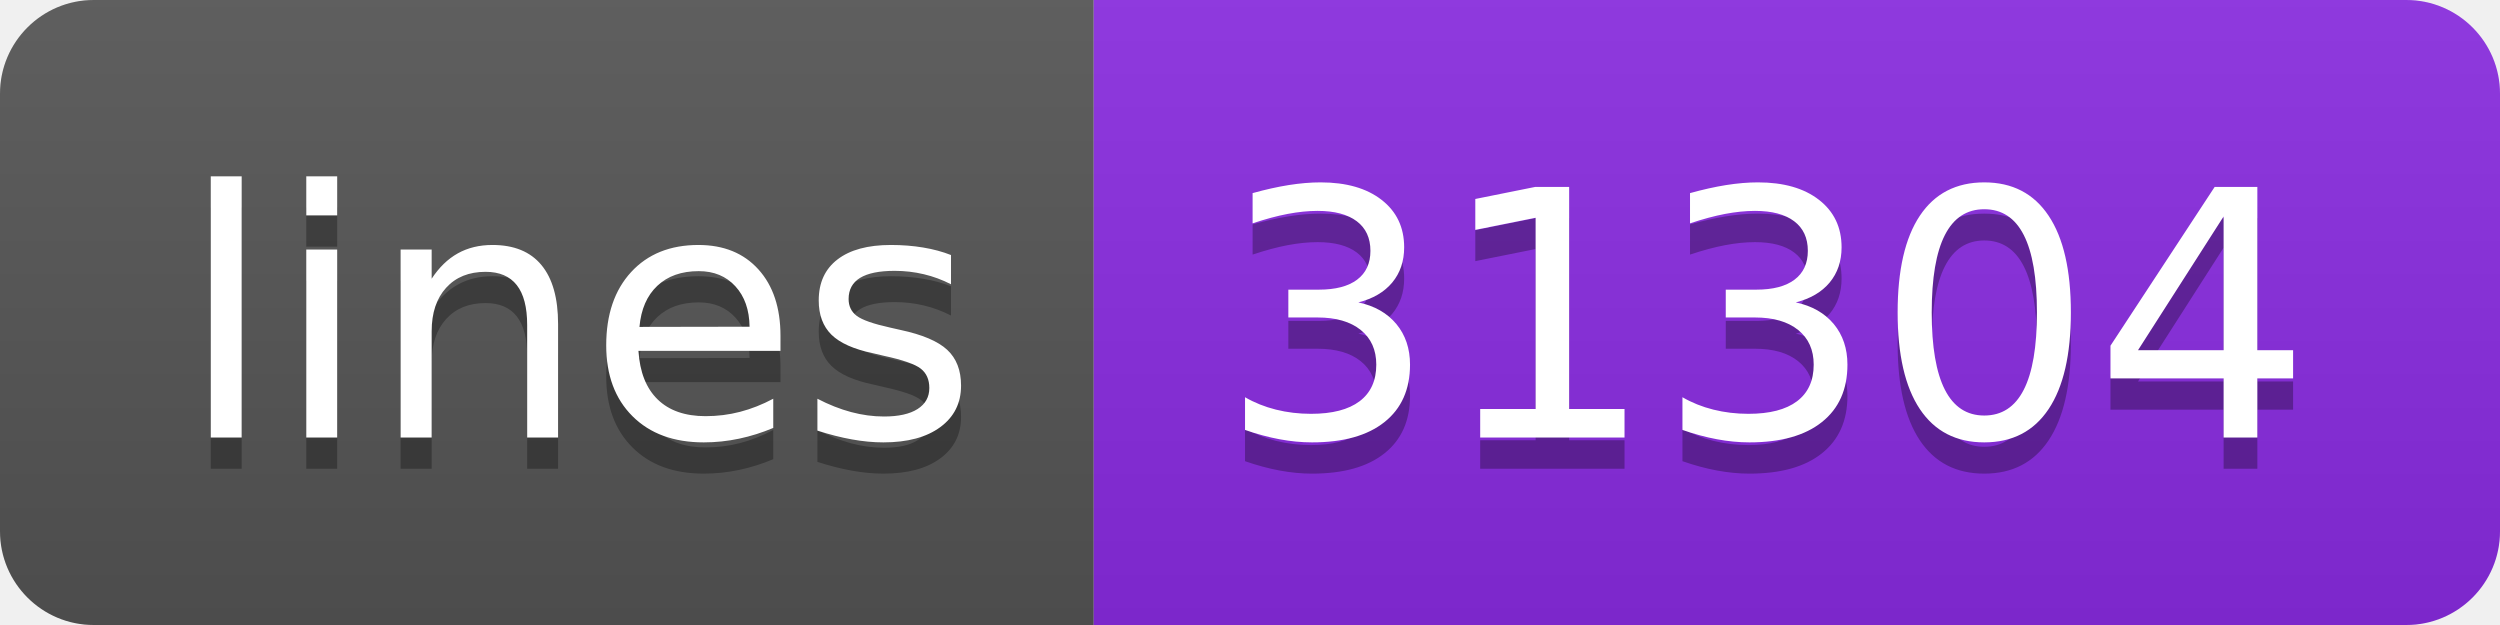
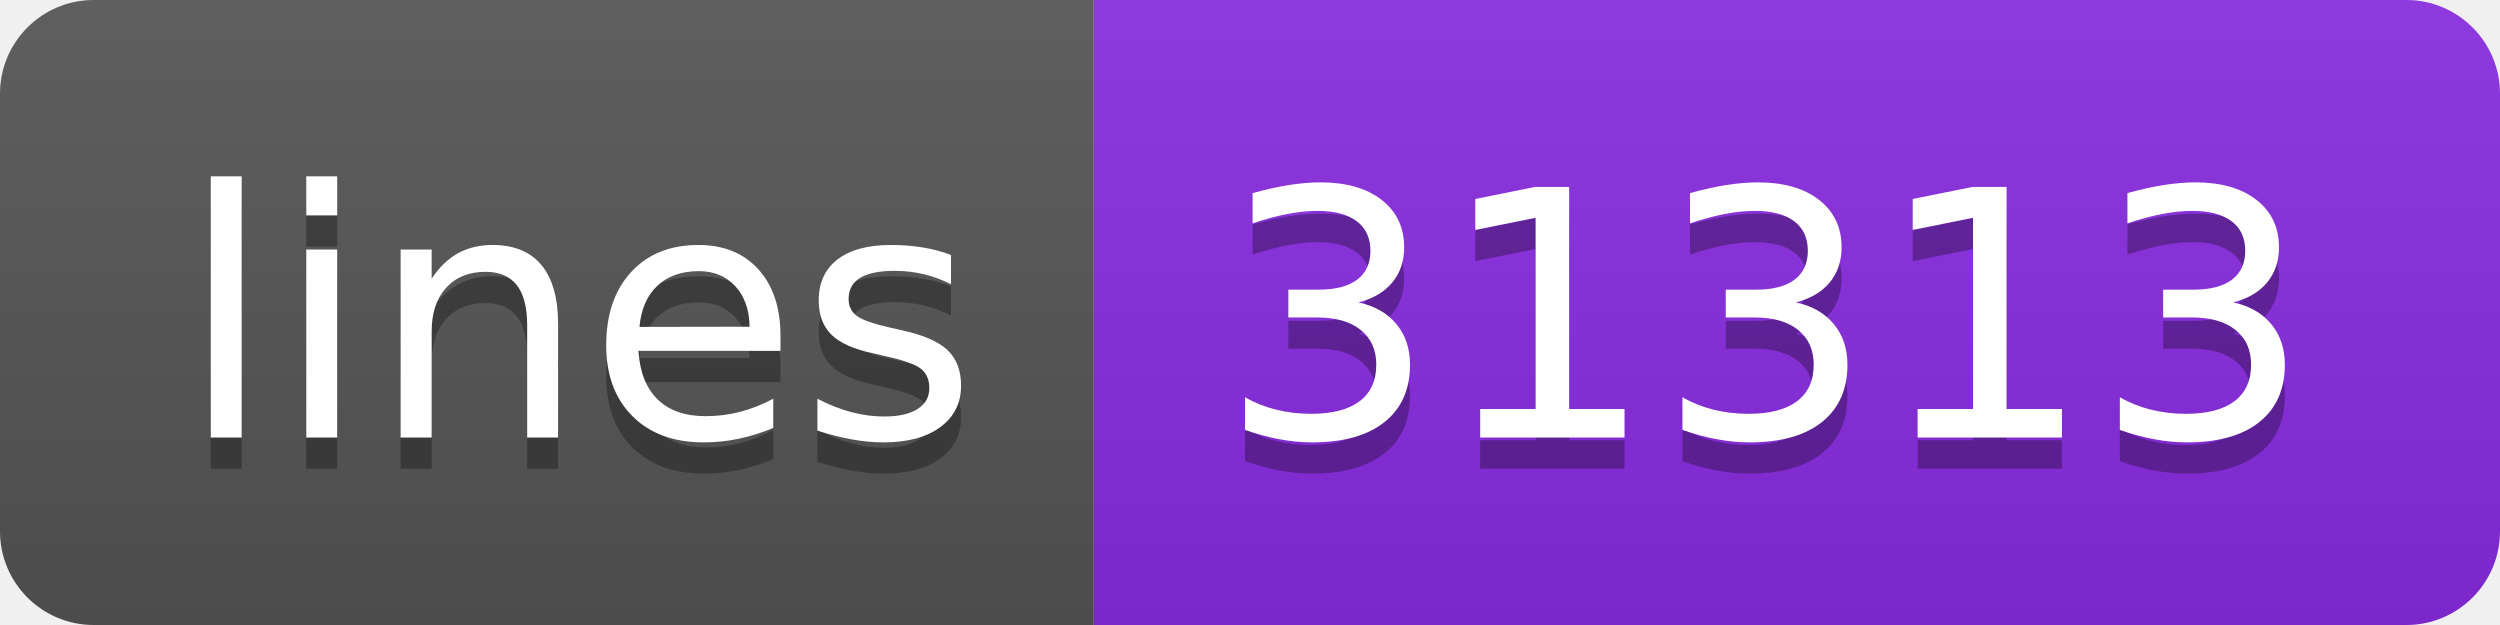
<svg xmlns="http://www.w3.org/2000/svg" width="80" height="20">
  <linearGradient id="b" x2="0" y2="100%">
    <stop offset="0" stop-color="#bbb" stop-opacity=".1" />
    <stop offset="1" stop-opacity=".1" />
  </linearGradient>
  <clipPath id="a">
    <rect width="80" height="20" rx="3" fill="#fff" />
  </clipPath>
  <g clip-path="url(#a)">
    <path fill="#555" d="M0 0h35v20H0z" />
    <path fill="blueviolet" d="M35 0h45v20H35z" />
    <path fill="url(#b)" d="M0 0h80v20H0z" />
  </g>
  <g fill="#fff" text-anchor="middle" font-family="DejaVu Sans,Verdana,Geneva,sans-serif" font-size="110">
    <text x="185" y="150" fill="#010101" fill-opacity=".3" transform="scale(.1)" textLength="250">lines</text>
    <text x="185" y="140" transform="scale(.1)" textLength="250">lines</text>
-     <text x="565" y="150" fill="#010101" fill-opacity=".3" transform="scale(.1)" textLength="350">31304</text>
-     <text x="565" y="140" transform="scale(.1)" textLength="350">31304</text>
+     <text x="565" y="150" fill="#010101" fill-opacity=".3" transform="scale(.1)" textLength="350">31313</text>
+     <text x="565" y="140" transform="scale(.1)" textLength="350">31313</text>
  </g>
</svg>
